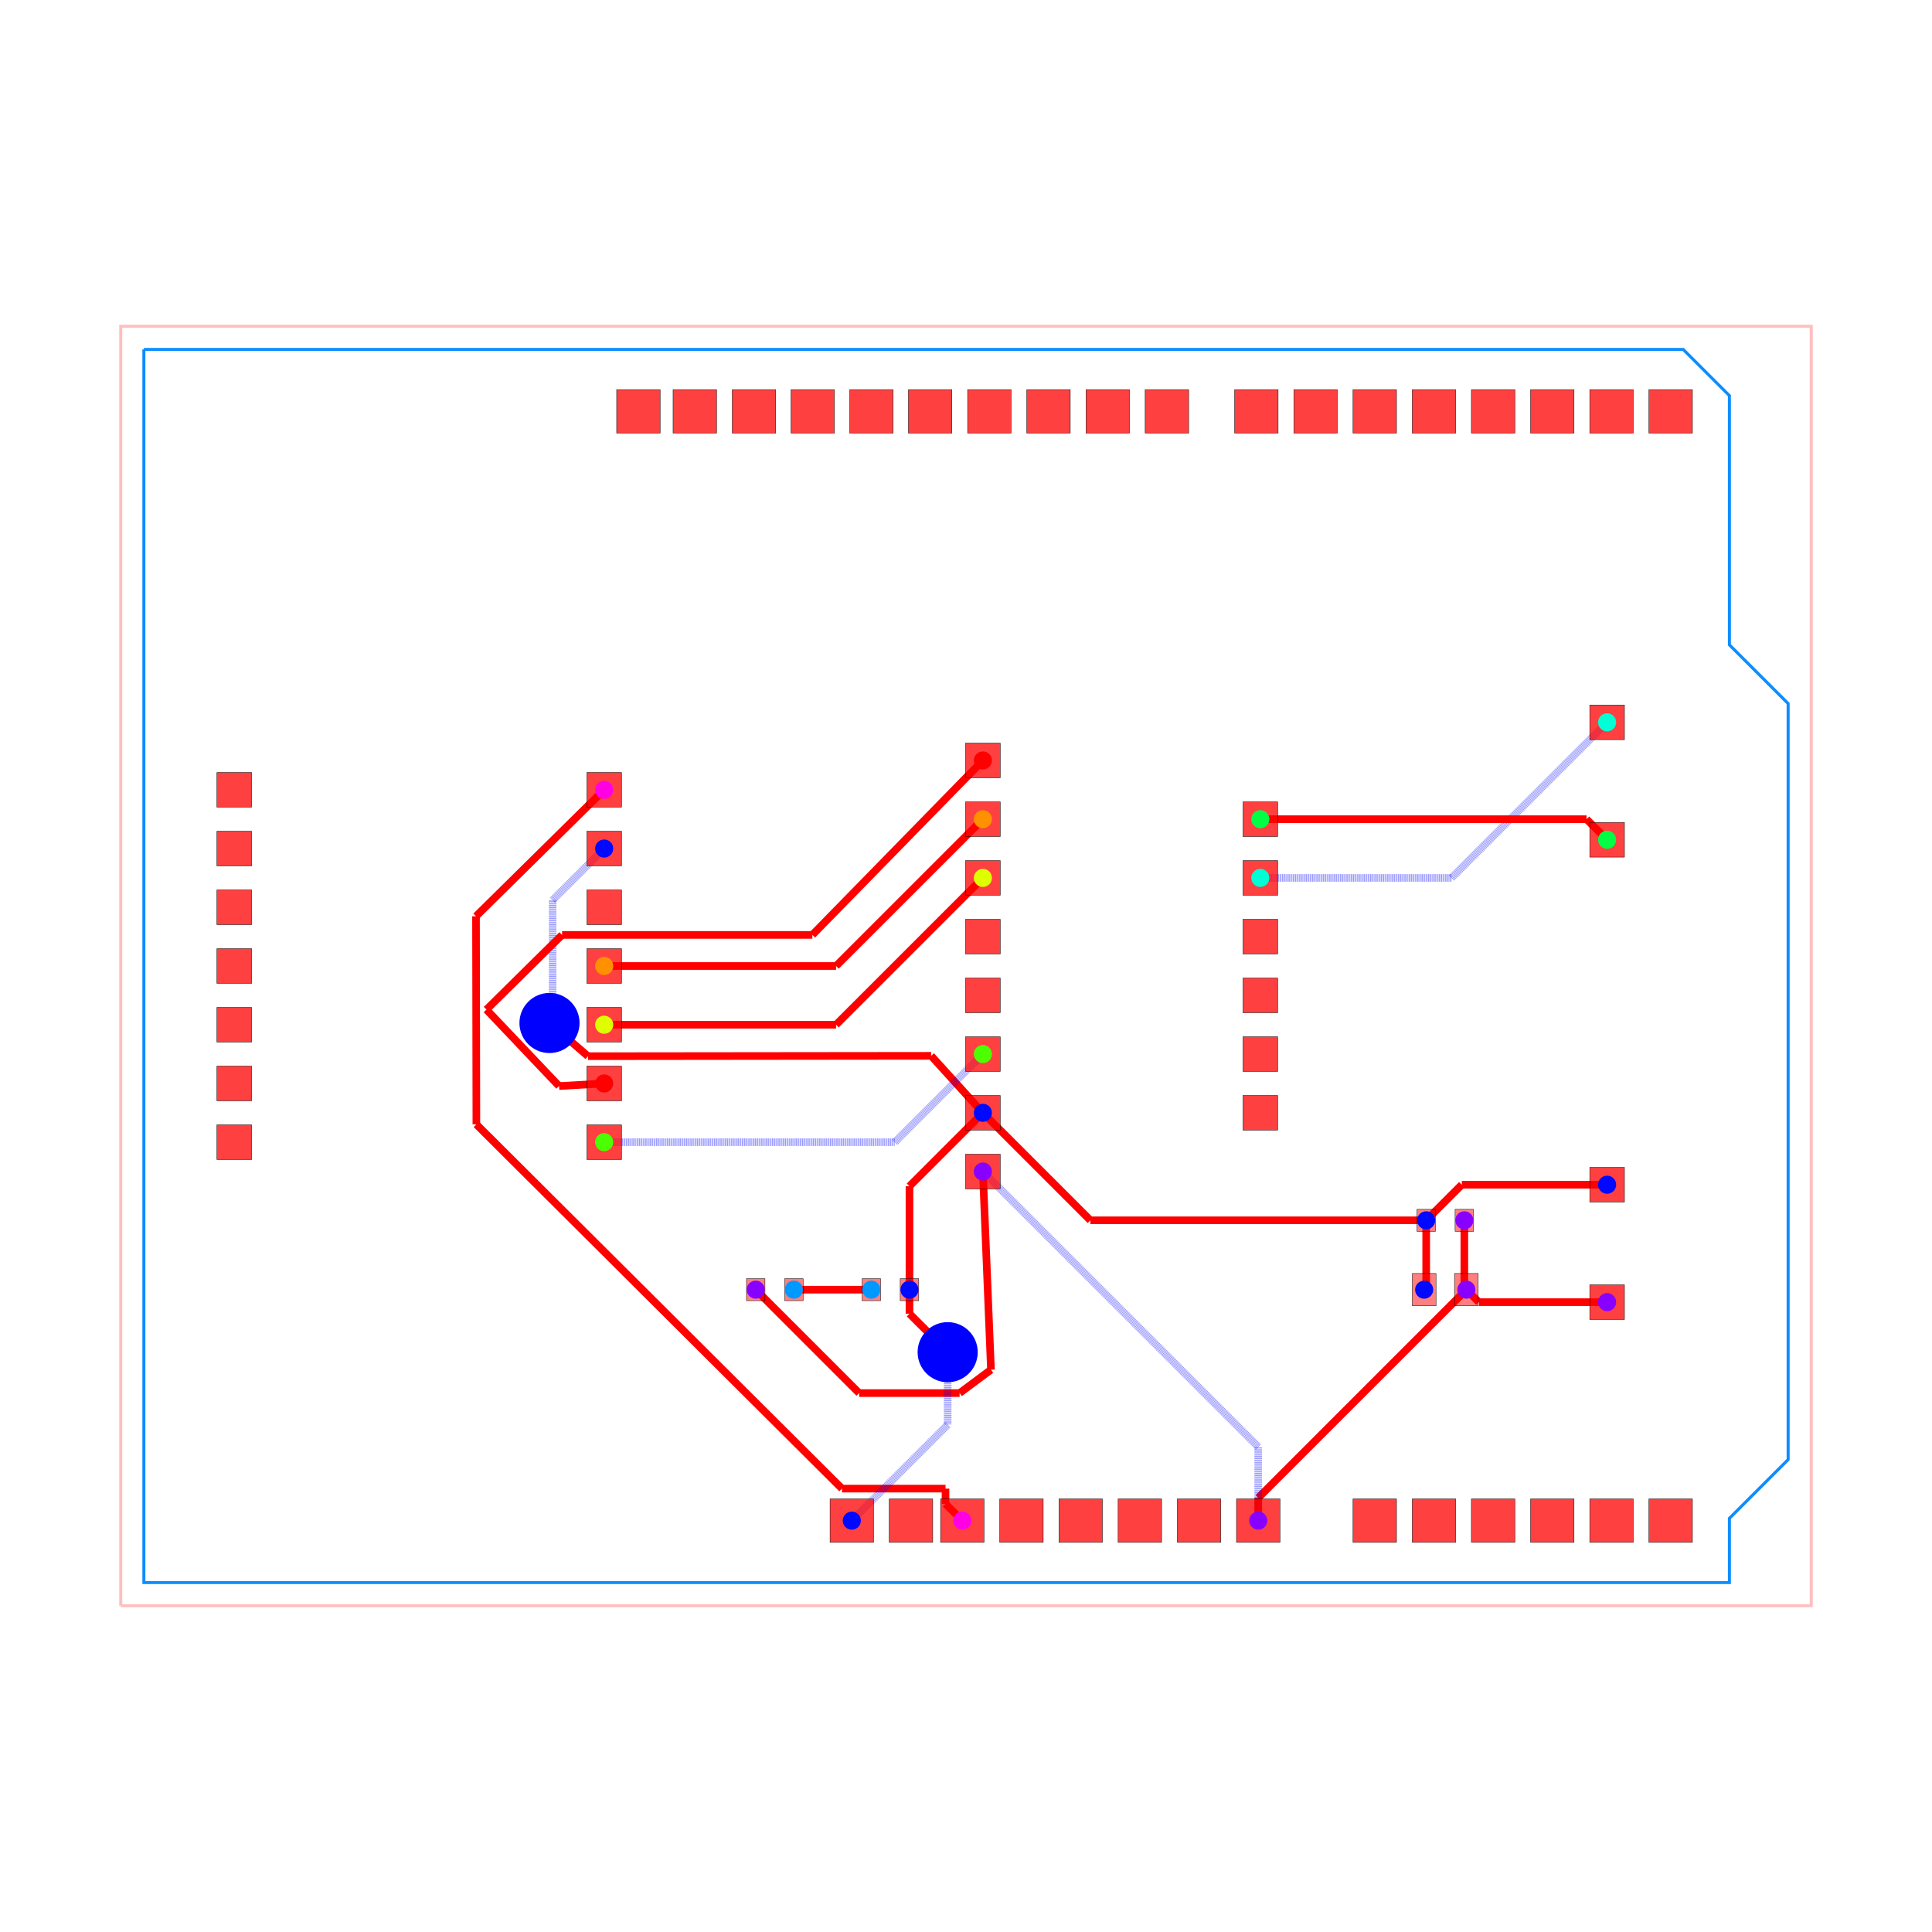
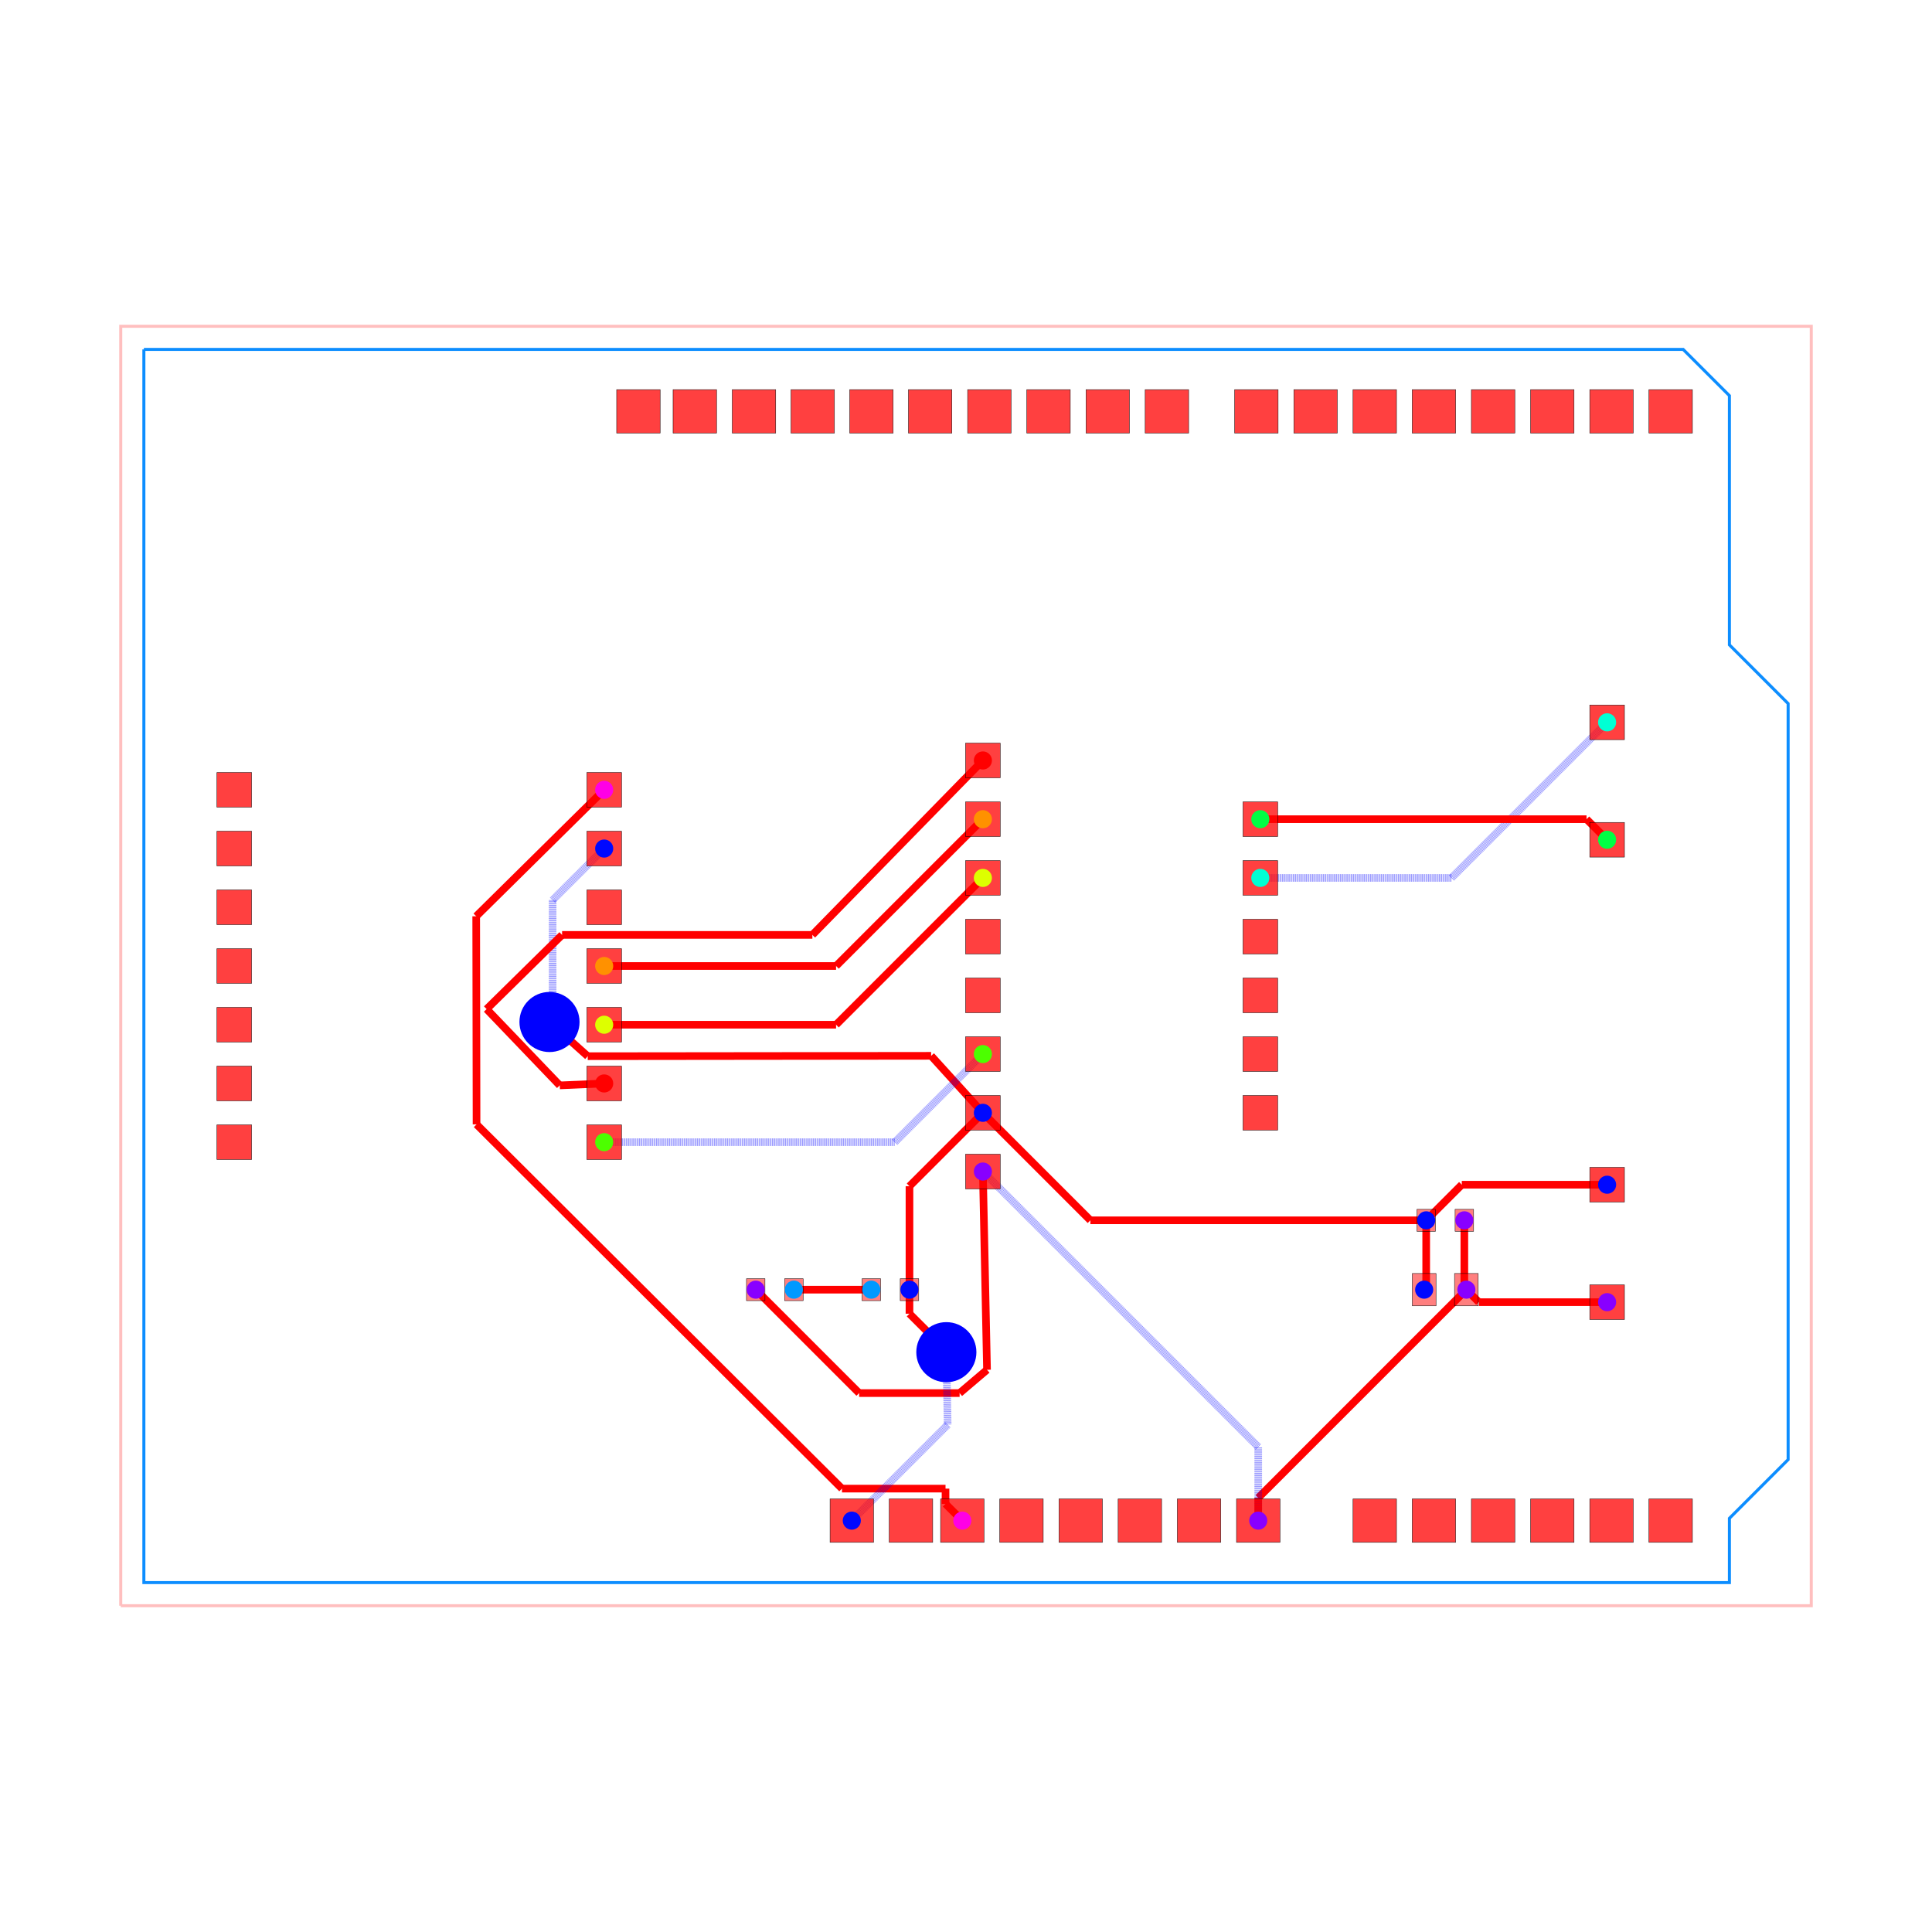
<svg xmlns="http://www.w3.org/2000/svg" width="640" height="640" viewBox="0 0 640 640">
  <rect width="100%" height="100%" fill="white" />
  <g>
    <polyline data-points="-35.29,-27.67 37.83,-27.67 37.83,27.67 -35.29,27.67 -35.29,-27.67" data-type="line" data-label="" points="40,531.915 600,531.915 600,108.085 40,108.085 40,531.915" fill="none" stroke="rgba(255,0,0,0.25)" stroke-width="1px" />
  </g>
  <g>
    <polyline data-points="-34.29,26.67 32.29,26.67 34.29,24.67 34.29,13.89 36.83,11.35 36.83,-21.35 34.29,-23.89 34.29,-26.67 -34.29,-26.67 -34.29,26.67" data-type="line" data-label="" points="47.659,115.744 557.571,115.744 572.888,131.061 572.888,213.621 592.341,233.074 592.341,483.512 572.888,502.965 572.888,524.256 47.659,524.256 47.659,115.744" fill="none" stroke="rgba(0, 136, 255, 0.95)" stroke-width="1px" />
  </g>
  <g>
-     <polyline data-points="-14.379999999999999,7.62 -19.923785355701437,2.1512063242923194" data-type="line" data-label="" points="200.142,261.641 157.684,303.525" fill="none" stroke="red" stroke-width="2.527" />
-   </g>
-   <g>
-     <polyline data-points="-19.923785355701437,2.1512063242923194 -19.90747886702695,-6.850640921966955" data-type="line" data-label="" points="157.684,303.525 157.809,372.467" fill="none" stroke="red" stroke-width="2.527" />
-   </g>
-   <g>
-     <polyline data-points="-19.90747886702695,-6.850640921966955 -4.094326132067424,-22.604999999999997" data-type="line" data-label="" points="157.809,372.467 278.917,493.124" fill="none" stroke="red" stroke-width="2.527" />
+     <polyline data-points="-14.379999999999999,7.62 -19.915353609659945,2.151217990785825" data-type="line" data-label="" points="200.142,261.641 157.749,303.525" fill="none" stroke="red" stroke-width="2.527" />
+   </g>
+   <g>
+     <polyline data-points="-19.915353609659945,2.151217990785825 -19.90048123442723,-6.85063125301286" data-type="line" data-label="" points="157.749,303.525 157.863,372.467" fill="none" stroke="red" stroke-width="2.527" />
+   </g>
+   <g>
+     <polyline data-points="-19.90048123442723,-6.85063125301286 -4.094326132067424,-22.604999999999997" data-type="line" data-label="" points="157.863,372.467 278.917,493.124" fill="none" stroke="red" stroke-width="2.527" />
  </g>
  <g>
    <polyline data-points="-4.094326132067424,-22.604999999999997 0.38427706019749763,-22.604999999999997" data-type="line" data-label="" points="278.917,493.124 313.217,493.124" fill="none" stroke="red" stroke-width="2.527" />
  </g>
  <g>
    <polyline data-points="0.38427706019749763,-22.604999999999997 0.38427706019749763,-23.264277060197497" data-type="line" data-label="" points="313.217,493.124 313.217,498.173" fill="none" stroke="red" stroke-width="2.527" />
  </g>
  <g>
    <polyline data-points="0.38427706019749763,-23.264277060197497 1.11,-23.99" data-type="line" data-label="" points="313.217,498.173 318.775,503.731" fill="none" stroke="red" stroke-width="2.527" />
  </g>
  <g>
    <polyline data-points="22.825,-11 22.825,-13.911999999999999" data-type="line" data-label="" points="485.082,404.245 485.082,426.547" fill="none" stroke="red" stroke-width="2.527" />
  </g>
  <g>
    <polyline data-points="22.825,-13.911999999999999 22.9125,-14" data-type="line" data-label="" points="485.082,426.547 485.752,427.221" fill="none" stroke="red" stroke-width="2.527" />
  </g>
  <g>
    <polyline data-points="29,-14.54 23.453,-14.54" data-type="line" data-label="" points="532.374,431.357 489.892,431.357" fill="none" stroke="red" stroke-width="2.527" />
  </g>
  <g>
    <polyline data-points="23.453,-14.54 22.9125,-14" data-type="line" data-label="" points="489.892,431.357 485.752,427.221" fill="none" stroke="red" stroke-width="2.527" />
  </g>
  <g>
-     <polyline data-points="1.9999999999999996,-8.89 2.3500786297585026,-17.46249586931245" data-type="line" data-label="" points="325.591,388.085 328.272,453.739" fill="none" stroke="red" stroke-width="2.527" />
-   </g>
-   <g>
-     <polyline data-points="2.3500786297585026,-17.46249586931245 0.9930118087179498,-18.472793931629123" data-type="line" data-label="" points="328.272,453.739 317.879,461.477" fill="none" stroke="red" stroke-width="2.527" />
+     <polyline data-points="1.9999999999999996,-8.89 2.1794178006024185,-17.465033691792254" data-type="line" data-label="" points="325.591,388.085 326.965,453.758" fill="none" stroke="red" stroke-width="2.527" />
+   </g>
+   <g>
+     <polyline data-points="2.1794178006024185,-17.465033691792254 0.9930118087179498,-18.472793931629123" data-type="line" data-label="" points="326.965,453.758 317.879,461.477" fill="none" stroke="red" stroke-width="2.527" />
  </g>
  <g>
    <polyline data-points="0.9930118087179498,-18.472793931629123 -3.3522060683708768,-18.472793931629123" data-type="line" data-label="" points="317.879,461.477 284.6,461.477" fill="none" stroke="red" stroke-width="2.527" />
  </g>
  <g>
    <polyline data-points="-3.3522060683708768,-18.472793931629123 -7.825,-14" data-type="line" data-label="" points="284.6,461.477 250.345,427.221" fill="none" stroke="red" stroke-width="2.527" />
  </g>
  <g>
    <polyline data-points="13.91,-23.99 13.91,-23.003" data-type="line" data-label="" points="416.805,503.731 416.805,496.172" fill="none" stroke="red" stroke-width="2.527" />
  </g>
  <g>
    <polyline data-points="13.91,-23.003 22.9125,-14" data-type="line" data-label="" points="416.805,496.172 485.752,427.221" fill="none" stroke="red" stroke-width="2.527" />
  </g>
  <g>
    <polyline data-points="13.91,-23.99 13.91,-20.8" data-type="line" data-label="" points="416.805,503.731 416.805,479.3" fill="none" stroke="rgba(0,0,255,0.5)" stroke-width="2.527" stroke-dasharray="0.2 0.2" />
  </g>
  <g>
    <polyline data-points="13.91,-20.8 1.9999999999999996,-8.89" data-type="line" data-label="" points="416.805,479.3 325.591,388.085" fill="none" stroke="rgba(0,0,255,0.5)" stroke-width="2.527" stroke-dasharray="0.2 0.2" />
  </g>
  <g>
    <polyline data-points="21.175,-11 21.175,-13.913" data-type="line" data-label="" points="472.445,404.245 472.445,426.555" fill="none" stroke="red" stroke-width="2.527" />
  </g>
  <g>
    <polyline data-points="21.175,-13.913 21.0875,-14" data-type="line" data-label="" points="472.445,426.555 471.775,427.221" fill="none" stroke="red" stroke-width="2.527" />
  </g>
  <g>
    <polyline data-points="29,-9.46 22.715,-9.46" data-type="line" data-label="" points="532.374,392.451 484.24,392.451" fill="none" stroke="red" stroke-width="2.527" />
  </g>
  <g>
    <polyline data-points="22.715,-9.46 21.175,-11" data-type="line" data-label="" points="484.24,392.451 472.445,404.245" fill="none" stroke="red" stroke-width="2.527" />
  </g>
  <g>
    <polyline data-points="-1.175,-14 -1.175,-9.524999999999999" data-type="line" data-label="" points="301.275,427.221 301.275,392.949" fill="none" stroke="red" stroke-width="2.527" />
  </g>
  <g>
    <polyline data-points="-1.175,-9.524999999999999 1.9999999999999996,-6.3500000000000005" data-type="line" data-label="" points="301.275,392.949 325.591,368.632" fill="none" stroke="red" stroke-width="2.527" />
  </g>
  <g>
    <polyline data-points="-1.175,-14 -1.175,-15.039696316261475" data-type="line" data-label="" points="301.275,427.221 301.275,435.184" fill="none" stroke="red" stroke-width="2.527" />
  </g>
  <g>
    <polyline data-points="-1.175,-15.039696316261475 0.3878517405367339,-16.60254805679821" data-type="line" data-label="" points="301.275,435.184 313.244,447.153" fill="none" stroke="red" stroke-width="2.527" />
  </g>
  <g>
    <polyline data-points="0.3878517405367339,-16.60254805679821 0.3878517405367339,-16.614851740536736" data-type="line" data-label="" points="313.244,447.153 313.244,447.247" fill="none" stroke="red" stroke-width="2.527" />
  </g>
  <g>
-     <polyline data-points="0.3878517405367339,-16.614851740536736 0.477,-16.704" data-type="line" data-label="" points="313.244,447.247 313.927,447.93" fill="none" stroke="red" stroke-width="2.527" />
-   </g>
-   <g>
-     <polyline data-points="0.477,-16.704 0.477,-19.842999999999996" data-type="line" data-label="" points="313.927,447.93 313.927,471.97" fill="none" stroke="rgba(0,0,255,0.5)" stroke-width="2.527" stroke-dasharray="0.2 0.2" />
+     <polyline data-points="0.3878517405367339,-16.614851740536736 0.4199999999999996,-16.704" data-type="line" data-label="" points="313.244,447.247 313.49,447.93" fill="none" stroke="red" stroke-width="2.527" />
+   </g>
+   <g>
+     <polyline data-points="0.4199999999999996,-16.704 0.477,-19.842999999999996" data-type="line" data-label="" points="313.49,447.93 313.927,471.97" fill="none" stroke="rgba(0,0,255,0.5)" stroke-width="2.527" stroke-dasharray="0.2 0.2" />
  </g>
  <g>
    <polyline data-points="0.477,-19.842999999999996 -3.67,-23.99" data-type="line" data-label="" points="313.927,471.97 282.166,503.731" fill="none" stroke="rgba(0,0,255,0.5)" stroke-width="2.527" stroke-dasharray="0.2 0.2" />
  </g>
  <g>
    <polyline data-points="1.9999999999999996,-6.3500000000000005 6.649999999999999,-11" data-type="line" data-label="" points="325.591,368.632 361.204,404.245" fill="none" stroke="red" stroke-width="2.527" />
  </g>
  <g>
    <polyline data-points="6.649999999999999,-11 21.175,-11" data-type="line" data-label="" points="361.204,404.245 472.445,404.245" fill="none" stroke="red" stroke-width="2.527" />
  </g>
  <g>
    <polyline data-points="-14.379999999999999,5.079999999999999 -16.610515833371693,2.8494841666283053" data-type="line" data-label="" points="200.142,281.094 183.06,298.177" fill="none" stroke="rgba(0,0,255,0.5)" stroke-width="2.527" stroke-dasharray="0.2 0.2" />
  </g>
  <g>
    <polyline data-points="-16.610515833371693,2.8494841666283053 -16.610515833371693,-2.4959905338334902" data-type="line" data-label="" points="183.06,298.177 183.06,339.116" fill="none" stroke="rgba(0,0,255,0.5)" stroke-width="2.527" stroke-dasharray="0.2 0.2" />
  </g>
  <g>
    <polyline data-points="-16.610515833371693,-2.4959905338334902 -16.610515833371693,-2.5554841666283084" data-type="line" data-label="" points="183.06,339.116 183.06,339.572" fill="none" stroke="rgba(0,0,255,0.5)" stroke-width="2.527" stroke-dasharray="0.2 0.2" />
  </g>
  <g>
-     <polyline data-points="-16.610515833371693,-2.5554841666283084 -16.745163411818908,-2.4653387235133994" data-type="line" data-label="" points="183.06,339.572 182.028,338.881" fill="none" stroke="rgba(0,0,255,0.5)" stroke-width="2.527" stroke-dasharray="0.2 0.2" />
-   </g>
-   <g>
-     <polyline data-points="-16.745163411818908,-2.4653387235133994 -15.079306073245228,-3.9007653047738695" data-type="line" data-label="" points="182.028,338.881 194.786,349.875" fill="none" stroke="red" stroke-width="2.527" />
-   </g>
-   <g>
-     <polyline data-points="-15.079306073245228,-3.9007653047738695 -0.23803548413554054,-3.885" data-type="line" data-label="" points="194.786,349.875 308.45,349.754" fill="none" stroke="red" stroke-width="2.527" />
+     <polyline data-points="-16.610515833371693,-2.5554841666283084 -16.745197616077657,-2.422147035202979" data-type="line" data-label="" points="183.06,339.572 182.028,338.55" fill="none" stroke="rgba(0,0,255,0.5)" stroke-width="2.527" stroke-dasharray="0.2 0.2" />
+   </g>
+   <g>
+     <polyline data-points="-16.745197616077657,-2.422147035202979 -15.091120147797344,-3.9009046339381594" data-type="line" data-label="" points="182.028,338.55 194.696,349.876" fill="none" stroke="red" stroke-width="2.527" />
+   </g>
+   <g>
+     <polyline data-points="-15.091120147797344,-3.9009046339381594 -0.23803548413554054,-3.885" data-type="line" data-label="" points="194.696,349.876 308.45,349.754" fill="none" stroke="red" stroke-width="2.527" />
  </g>
  <g>
    <polyline data-points="-0.23803548413554054,-3.885 -0.2377489577637073,-3.885" data-type="line" data-label="" points="308.45,349.754 308.453,349.754" fill="none" stroke="red" stroke-width="2.527" />
  </g>
  <g>
    <polyline data-points="-0.2377489577637073,-3.885 1.9999999999999996,-6.3500000000000005" data-type="line" data-label="" points="308.453,349.754 325.591,368.632" fill="none" stroke="red" stroke-width="2.527" />
  </g>
  <g>
    <polyline data-points="-2.825,-14 -6.175,-14" data-type="line" data-label="" points="288.638,427.221 262.981,427.221" fill="none" stroke="red" stroke-width="2.527" />
  </g>
  <g>
    <polyline data-points="14,3.8100000000000005 22.270000000000003,3.8100000000000005" data-type="line" data-label="" points="417.495,290.821 480.832,290.821" fill="none" stroke="rgba(0,0,255,0.5)" stroke-width="2.527" stroke-dasharray="0.2 0.2" />
  </g>
  <g>
    <polyline data-points="22.270000000000003,3.8100000000000005 29,10.54" data-type="line" data-label="" points="480.832,290.821 532.374,239.278" fill="none" stroke="rgba(0,0,255,0.5)" stroke-width="2.527" stroke-dasharray="0.2 0.2" />
  </g>
  <g>
    <polyline data-points="14,6.35 28.11,6.35" data-type="line" data-label="" points="417.495,271.368 525.558,271.368" fill="none" stroke="red" stroke-width="2.527" />
  </g>
  <g>
    <polyline data-points="28.11,6.35 29,5.46" data-type="line" data-label="" points="525.558,271.368 532.374,278.184" fill="none" stroke="red" stroke-width="2.527" />
  </g>
  <g>
    <polyline data-points="-14.379999999999999,-7.62 -1.81,-7.62" data-type="line" data-label="" points="200.142,378.359 296.411,378.359" fill="none" stroke="rgba(0,0,255,0.5)" stroke-width="2.527" stroke-dasharray="0.2 0.2" />
  </g>
  <g>
    <polyline data-points="-1.81,-7.62 1.9999999999999998,-3.8100000000000005" data-type="line" data-label="" points="296.411,378.359 325.591,349.179" fill="none" stroke="rgba(0,0,255,0.5)" stroke-width="2.527" stroke-dasharray="0.2 0.2" />
  </g>
  <g>
    <polyline data-points="-14.379999999999999,-2.54 -4.35,-2.54" data-type="line" data-label="" points="200.142,339.453 276.958,339.453" fill="none" stroke="red" stroke-width="2.527" />
  </g>
  <g>
    <polyline data-points="-4.35,-2.54 2.0000000000000004,3.8099999999999987" data-type="line" data-label="" points="276.958,339.453 325.591,290.821" fill="none" stroke="red" stroke-width="2.527" />
  </g>
  <g>
    <polyline data-points="-14.379999999999999,0 -4.35,0" data-type="line" data-label="" points="200.142,320 276.958,320" fill="none" stroke="red" stroke-width="2.527" />
  </g>
  <g>
    <polyline data-points="-4.35,0 2.0000000000000004,6.35" data-type="line" data-label="" points="276.958,320 325.591,271.368" fill="none" stroke="red" stroke-width="2.527" />
  </g>
  <g>
-     <polyline data-points="-14.379999999999999,-5.08 -16.331329350079905,-5.193026854196684" data-type="line" data-label="" points="200.142,358.906 185.198,359.772" fill="none" stroke="red" stroke-width="2.527" />
-   </g>
-   <g>
-     <polyline data-points="-16.331329350079905,-5.193026854196684 -19.4715103832466,-1.8860071510722334" data-type="line" data-label="" points="185.198,359.772 161.148,334.444" fill="none" stroke="red" stroke-width="2.527" />
-   </g>
-   <g>
-     <polyline data-points="-19.4715103832466,-1.8860071510722334 -16.201015273121037,1.345" data-type="line" data-label="" points="161.148,334.444 186.196,309.699" fill="none" stroke="red" stroke-width="2.527" />
+     <polyline data-points="-14.379999999999999,-5.08 -16.30125420237272,-5.163946326837838" data-type="line" data-label="" points="200.142,358.906 185.428,359.549" fill="none" stroke="red" stroke-width="2.527" />
+   </g>
+   <g>
+     <polyline data-points="-16.30125420237272,-5.163946326837838 -19.46379512671356,-1.863701467311972" data-type="line" data-label="" points="185.428,359.549 161.207,334.273" fill="none" stroke="red" stroke-width="2.527" />
+   </g>
+   <g>
+     <polyline data-points="-19.46379512671356,-1.863701467311972 -16.201015273121037,1.345" data-type="line" data-label="" points="161.207,334.273 186.196,309.699" fill="none" stroke="red" stroke-width="2.527" />
  </g>
  <g>
    <polyline data-points="-16.201015273121037,1.345 -5.374985330273823,1.345" data-type="line" data-label="" points="186.196,309.699 269.108,309.699" fill="none" stroke="red" stroke-width="2.527" />
  </g>
  <g>
    <polyline data-points="-5.374985330273823,1.345 2.0000000000000004,8.89" data-type="line" data-label="" points="269.108,309.699 325.591,251.915" fill="none" stroke="red" stroke-width="2.527" />
  </g>
  <g>
    <rect data-type="rect" data-label="top source_net_1" data-x="22.9125" data-y="-14" x="481.827" y="421.86" width="7.85" height="10.722" fill="rgba(255,0,0,0.5)" stroke="black" stroke-width="0.131" />
  </g>
  <g>
    <rect data-type="rect" data-label="top source_net_0" data-x="21.0875" data-y="-14" x="467.85" y="421.86" width="7.85" height="10.722" fill="rgba(255,0,0,0.5)" stroke="black" stroke-width="0.131" />
  </g>
  <g>
    <rect data-type="rect" data-label="top source_net_1" data-x="22.825" data-y="-11" x="482.019" y="400.607" width="6.127" height="7.276" fill="rgba(255,0,0,0.5)" stroke="black" stroke-width="0.131" />
  </g>
  <g>
    <rect data-type="rect" data-label="top source_net_0" data-x="21.175" data-y="-11" x="469.382" y="400.607" width="6.127" height="7.276" fill="rgba(255,0,0,0.5)" stroke="black" stroke-width="0.131" />
  </g>
  <g>
    <rect data-type="rect" data-label="top source_net_1" data-x="-7.825" data-y="-14" x="247.281" y="423.583" width="6.127" height="7.276" fill="rgba(255,0,0,0.5)" stroke="black" stroke-width="0.131" />
  </g>
  <g>
    <rect data-type="rect" data-label="top source_trace_21" data-x="-6.175" data-y="-14" x="259.918" y="423.583" width="6.127" height="7.276" fill="rgba(255,0,0,0.5)" stroke="black" stroke-width="0.131" />
  </g>
  <g>
    <rect data-type="rect" data-label="top source_trace_21" data-x="-2.825" data-y="-14" x="285.574" y="423.583" width="6.127" height="7.276" fill="rgba(255,0,0,0.5)" stroke="black" stroke-width="0.131" />
  </g>
  <g>
    <rect data-type="rect" data-label="top source_net_0" data-x="-1.175" data-y="-14" x="298.211" y="423.583" width="6.127" height="7.276" fill="rgba(255,0,0,0.5)" stroke="black" stroke-width="0.131" />
  </g>
  <g>
    <rect data-type="rect" data-label="top bottom" data-x="31.75" data-y="-23.99" x="546.236" y="496.532" width="14.398" height="14.398" fill="rgba(255,0,0,0.75)" stroke="black" stroke-width="0.131" />
  </g>
  <g>
    <rect data-type="rect" data-label="top bottom" data-x="29.19" data-y="-23.99" x="526.63" y="496.532" width="14.398" height="14.398" fill="rgba(255,0,0,0.75)" stroke="black" stroke-width="0.131" />
  </g>
  <g>
    <rect data-type="rect" data-label="top bottom" data-x="26.63" data-y="-23.99" x="507.024" y="496.532" width="14.398" height="14.398" fill="rgba(255,0,0,0.75)" stroke="black" stroke-width="0.131" />
  </g>
  <g>
    <rect data-type="rect" data-label="top bottom" data-x="24.07" data-y="-23.99" x="487.418" y="496.532" width="14.398" height="14.398" fill="rgba(255,0,0,0.75)" stroke="black" stroke-width="0.131" />
  </g>
  <g>
    <rect data-type="rect" data-label="top bottom" data-x="21.51" data-y="-23.99" x="467.812" y="496.532" width="14.398" height="14.398" fill="rgba(255,0,0,0.75)" stroke="black" stroke-width="0.131" />
  </g>
  <g>
    <rect data-type="rect" data-label="top bottom" data-x="18.95" data-y="-23.99" x="448.206" y="496.532" width="14.398" height="14.398" fill="rgba(255,0,0,0.75)" stroke="black" stroke-width="0.131" />
  </g>
  <g>
    <rect data-type="rect" data-label="top source_net_1 bottom source_net_1" data-x="13.91" data-y="-23.99" x="409.606" y="496.532" width="14.398" height="14.398" fill="rgba(255,0,0,0.75)" stroke="black" stroke-width="0.131" />
  </g>
  <g>
    <rect data-type="rect" data-label="top bottom" data-x="11.35" data-y="-23.99" x="390" y="496.532" width="14.398" height="14.398" fill="rgba(255,0,0,0.75)" stroke="black" stroke-width="0.131" />
  </g>
  <g>
    <rect data-type="rect" data-label="top bottom" data-x="8.79" data-y="-23.99" x="370.394" y="496.532" width="14.398" height="14.398" fill="rgba(255,0,0,0.75)" stroke="black" stroke-width="0.131" />
  </g>
  <g>
    <rect data-type="rect" data-label="top bottom" data-x="6.23" data-y="-23.99" x="350.788" y="496.532" width="14.398" height="14.398" fill="rgba(255,0,0,0.75)" stroke="black" stroke-width="0.131" />
  </g>
  <g>
    <rect data-type="rect" data-label="top bottom" data-x="3.67" data-y="-23.99" x="331.182" y="496.532" width="14.398" height="14.398" fill="rgba(255,0,0,0.75)" stroke="black" stroke-width="0.131" />
  </g>
  <g>
    <rect data-type="rect" data-label="top source_net_2 bottom source_net_2" data-x="1.11" data-y="-23.99" x="311.575" y="496.532" width="14.398" height="14.398" fill="rgba(255,0,0,0.75)" stroke="black" stroke-width="0.131" />
  </g>
  <g>
    <rect data-type="rect" data-label="top bottom" data-x="-1.11" data-y="-23.99" x="294.573" y="496.532" width="14.398" height="14.398" fill="rgba(255,0,0,0.75)" stroke="black" stroke-width="0.131" />
  </g>
  <g>
    <rect data-type="rect" data-label="top source_net_0 bottom source_net_0" data-x="-3.67" data-y="-23.99" x="274.967" y="496.532" width="14.398" height="14.398" fill="rgba(255,0,0,0.75)" stroke="black" stroke-width="0.131" />
  </g>
  <g>
    <rect data-type="rect" data-label="top bottom" data-x="31.75" data-y="23.99" x="546.236" y="129.07" width="14.398" height="14.398" fill="rgba(255,0,0,0.75)" stroke="black" stroke-width="0.131" />
  </g>
  <g>
    <rect data-type="rect" data-label="top bottom" data-x="29.19" data-y="23.99" x="526.63" y="129.07" width="14.398" height="14.398" fill="rgba(255,0,0,0.75)" stroke="black" stroke-width="0.131" />
  </g>
  <g>
    <rect data-type="rect" data-label="top bottom" data-x="26.63" data-y="23.99" x="507.024" y="129.07" width="14.398" height="14.398" fill="rgba(255,0,0,0.75)" stroke="black" stroke-width="0.131" />
  </g>
  <g>
    <rect data-type="rect" data-label="top bottom" data-x="24.07" data-y="23.99" x="487.418" y="129.07" width="14.398" height="14.398" fill="rgba(255,0,0,0.75)" stroke="black" stroke-width="0.131" />
  </g>
  <g>
    <rect data-type="rect" data-label="top bottom" data-x="21.51" data-y="23.99" x="467.812" y="129.07" width="14.398" height="14.398" fill="rgba(255,0,0,0.75)" stroke="black" stroke-width="0.131" />
  </g>
  <g>
    <rect data-type="rect" data-label="top bottom" data-x="18.95" data-y="23.99" x="448.206" y="129.07" width="14.398" height="14.398" fill="rgba(255,0,0,0.75)" stroke="black" stroke-width="0.131" />
  </g>
  <g>
    <rect data-type="rect" data-label="top bottom" data-x="16.39" data-y="23.99" x="428.6" y="129.07" width="14.398" height="14.398" fill="rgba(255,0,0,0.75)" stroke="black" stroke-width="0.131" />
  </g>
  <g>
    <rect data-type="rect" data-label="top bottom" data-x="13.83" data-y="23.99" x="408.993" y="129.07" width="14.398" height="14.398" fill="rgba(255,0,0,0.75)" stroke="black" stroke-width="0.131" />
  </g>
  <g>
    <rect data-type="rect" data-label="top bottom" data-x="9.96" data-y="23.99" x="379.354" y="129.07" width="14.398" height="14.398" fill="rgba(255,0,0,0.75)" stroke="black" stroke-width="0.131" />
  </g>
  <g>
    <rect data-type="rect" data-label="top bottom" data-x="7.4" data-y="23.99" x="359.748" y="129.07" width="14.398" height="14.398" fill="rgba(255,0,0,0.75)" stroke="black" stroke-width="0.131" />
  </g>
  <g>
    <rect data-type="rect" data-label="top bottom" data-x="4.84" data-y="23.99" x="340.142" y="129.07" width="14.398" height="14.398" fill="rgba(255,0,0,0.75)" stroke="black" stroke-width="0.131" />
  </g>
  <g>
    <rect data-type="rect" data-label="top bottom" data-x="2.28" data-y="23.99" x="320.536" y="129.07" width="14.398" height="14.398" fill="rgba(255,0,0,0.75)" stroke="black" stroke-width="0.131" />
  </g>
  <g>
    <rect data-type="rect" data-label="top bottom" data-x="-0.28" data-y="23.99" x="300.93" y="129.07" width="14.398" height="14.398" fill="rgba(255,0,0,0.75)" stroke="black" stroke-width="0.131" />
  </g>
  <g>
    <rect data-type="rect" data-label="top bottom" data-x="-2.82" data-y="23.99" x="281.477" y="129.07" width="14.398" height="14.398" fill="rgba(255,0,0,0.75)" stroke="black" stroke-width="0.131" />
  </g>
  <g>
    <rect data-type="rect" data-label="top bottom" data-x="-5.36" data-y="23.99" x="262.024" y="129.07" width="14.398" height="14.398" fill="rgba(255,0,0,0.75)" stroke="black" stroke-width="0.131" />
  </g>
  <g>
    <rect data-type="rect" data-label="top bottom" data-x="-7.9" data-y="23.99" x="242.571" y="129.07" width="14.398" height="14.398" fill="rgba(255,0,0,0.75)" stroke="black" stroke-width="0.131" />
  </g>
  <g>
    <rect data-type="rect" data-label="top bottom" data-x="-10.46" data-y="23.99" x="222.965" y="129.07" width="14.398" height="14.398" fill="rgba(255,0,0,0.75)" stroke="black" stroke-width="0.131" />
  </g>
  <g>
    <rect data-type="rect" data-label="top bottom" data-x="-12.9" data-y="23.99" x="204.278" y="129.07" width="14.398" height="14.398" fill="rgba(255,0,0,0.75)" stroke="black" stroke-width="0.131" />
  </g>
  <g>
    <rect data-type="rect" data-label="top bottom" data-x="-30.38" data-y="-7.62" x="71.86" y="372.615" width="11.488" height="11.488" fill="rgba(255,0,0,0.75)" stroke="black" stroke-width="0.131" />
  </g>
  <g>
    <rect data-type="rect" data-label="top bottom" data-x="-30.38" data-y="-5.08" x="71.86" y="353.162" width="11.488" height="11.488" fill="rgba(255,0,0,0.75)" stroke="black" stroke-width="0.131" />
  </g>
  <g>
    <rect data-type="rect" data-label="top bottom" data-x="-30.38" data-y="-2.54" x="71.86" y="333.709" width="11.488" height="11.488" fill="rgba(255,0,0,0.75)" stroke="black" stroke-width="0.131" />
  </g>
  <g>
    <rect data-type="rect" data-label="top bottom" data-x="-30.38" data-y="0" x="71.86" y="314.256" width="11.488" height="11.488" fill="rgba(255,0,0,0.75)" stroke="black" stroke-width="0.131" />
  </g>
  <g>
    <rect data-type="rect" data-label="top bottom" data-x="-30.38" data-y="2.54" x="71.86" y="294.803" width="11.488" height="11.488" fill="rgba(255,0,0,0.75)" stroke="black" stroke-width="0.131" />
  </g>
  <g>
    <rect data-type="rect" data-label="top bottom" data-x="-30.38" data-y="5.079999999999999" x="71.86" y="275.35" width="11.488" height="11.488" fill="rgba(255,0,0,0.75)" stroke="black" stroke-width="0.131" />
  </g>
  <g>
    <rect data-type="rect" data-label="top bottom" data-x="-30.38" data-y="7.62" x="71.86" y="255.897" width="11.488" height="11.488" fill="rgba(255,0,0,0.75)" stroke="black" stroke-width="0.131" />
  </g>
  <g>
    <rect data-type="rect" data-label="top source_trace_6 bottom source_trace_6" data-x="-14.379999999999999" data-y="-7.62" x="194.398" y="372.615" width="11.488" height="11.488" fill="rgba(255,0,0,0.75)" stroke="black" stroke-width="0.131" />
  </g>
  <g>
    <rect data-type="rect" data-label="top source_trace_3 bottom source_trace_3" data-x="-14.379999999999999" data-y="-5.08" x="194.398" y="353.162" width="11.488" height="11.488" fill="rgba(255,0,0,0.75)" stroke="black" stroke-width="0.131" />
  </g>
  <g>
    <rect data-type="rect" data-label="top source_trace_5 bottom source_trace_5" data-x="-14.379999999999999" data-y="-2.54" x="194.398" y="333.709" width="11.488" height="11.488" fill="rgba(255,0,0,0.75)" stroke="black" stroke-width="0.131" />
  </g>
  <g>
    <rect data-type="rect" data-label="top source_trace_4 bottom source_trace_4" data-x="-14.379999999999999" data-y="0" x="194.398" y="314.256" width="11.488" height="11.488" fill="rgba(255,0,0,0.75)" stroke="black" stroke-width="0.131" />
  </g>
  <g>
    <rect data-type="rect" data-label="top bottom" data-x="-14.379999999999999" data-y="2.54" x="194.398" y="294.803" width="11.488" height="11.488" fill="rgba(255,0,0,0.75)" stroke="black" stroke-width="0.131" />
  </g>
  <g>
    <rect data-type="rect" data-label="top source_net_0 bottom source_net_0" data-x="-14.379999999999999" data-y="5.079999999999999" x="194.398" y="275.35" width="11.488" height="11.488" fill="rgba(255,0,0,0.75)" stroke="black" stroke-width="0.131" />
  </g>
  <g>
    <rect data-type="rect" data-label="top source_net_2 bottom source_net_2" data-x="-14.379999999999999" data-y="7.62" x="194.398" y="255.897" width="11.488" height="11.488" fill="rgba(255,0,0,0.75)" stroke="black" stroke-width="0.131" />
  </g>
  <g>
    <rect data-type="rect" data-label="top source_net_1 bottom source_net_1" data-x="1.9999999999999996" data-y="-8.89" x="319.847" y="382.341" width="11.488" height="11.488" fill="rgba(255,0,0,0.75)" stroke="black" stroke-width="0.131" />
  </g>
  <g>
    <rect data-type="rect" data-label="top source_net_0 bottom source_net_0" data-x="1.9999999999999996" data-y="-6.3500000000000005" x="319.847" y="362.888" width="11.488" height="11.488" fill="rgba(255,0,0,0.75)" stroke="black" stroke-width="0.131" />
  </g>
  <g>
    <rect data-type="rect" data-label="top source_trace_6 bottom source_trace_6" data-x="1.9999999999999998" data-y="-3.8100000000000005" x="319.847" y="343.435" width="11.488" height="11.488" fill="rgba(255,0,0,0.75)" stroke="black" stroke-width="0.131" />
  </g>
  <g>
    <rect data-type="rect" data-label="top bottom" data-x="2" data-y="-1.2700000000000005" x="319.847" y="323.982" width="11.488" height="11.488" fill="rgba(255,0,0,0.75)" stroke="black" stroke-width="0.131" />
  </g>
  <g>
    <rect data-type="rect" data-label="top bottom" data-x="2" data-y="1.2699999999999996" x="319.847" y="304.53" width="11.488" height="11.488" fill="rgba(255,0,0,0.75)" stroke="black" stroke-width="0.131" />
  </g>
  <g>
    <rect data-type="rect" data-label="top source_trace_5 bottom source_trace_5" data-x="2.0000000000000004" data-y="3.8099999999999987" x="319.847" y="285.077" width="11.488" height="11.488" fill="rgba(255,0,0,0.75)" stroke="black" stroke-width="0.131" />
  </g>
  <g>
    <rect data-type="rect" data-label="top source_trace_4 bottom source_trace_4" data-x="2.0000000000000004" data-y="6.35" x="319.847" y="265.624" width="11.488" height="11.488" fill="rgba(255,0,0,0.75)" stroke="black" stroke-width="0.131" />
  </g>
  <g>
    <rect data-type="rect" data-label="top source_trace_3 bottom source_trace_3" data-x="2.0000000000000004" data-y="8.89" x="319.847" y="246.171" width="11.488" height="11.488" fill="rgba(255,0,0,0.75)" stroke="black" stroke-width="0.131" />
  </g>
  <g>
    <rect data-type="rect" data-label="top bottom" data-x="14" data-y="-6.35" x="411.751" y="362.888" width="11.488" height="11.488" fill="rgba(255,0,0,0.75)" stroke="black" stroke-width="0.131" />
  </g>
  <g>
    <rect data-type="rect" data-label="top bottom" data-x="14" data-y="-3.8099999999999996" x="411.751" y="343.435" width="11.488" height="11.488" fill="rgba(255,0,0,0.75)" stroke="black" stroke-width="0.131" />
  </g>
  <g>
    <rect data-type="rect" data-label="top bottom" data-x="14" data-y="-1.2699999999999996" x="411.751" y="323.982" width="11.488" height="11.488" fill="rgba(255,0,0,0.75)" stroke="black" stroke-width="0.131" />
  </g>
  <g>
    <rect data-type="rect" data-label="top bottom" data-x="14" data-y="1.2700000000000005" x="411.751" y="304.53" width="11.488" height="11.488" fill="rgba(255,0,0,0.75)" stroke="black" stroke-width="0.131" />
  </g>
  <g>
    <rect data-type="rect" data-label="top source_trace_19 bottom source_trace_19" data-x="14" data-y="3.8100000000000005" x="411.751" y="285.077" width="11.488" height="11.488" fill="rgba(255,0,0,0.75)" stroke="black" stroke-width="0.131" />
  </g>
  <g>
    <rect data-type="rect" data-label="top source_trace_18 bottom source_trace_18" data-x="14" data-y="6.35" x="411.751" y="265.624" width="11.488" height="11.488" fill="rgba(255,0,0,0.75)" stroke="black" stroke-width="0.131" />
  </g>
  <g>
    <rect data-type="rect" data-label="top source_net_1 bottom source_net_1" data-x="29" data-y="-14.54" x="526.63" y="425.613" width="11.488" height="11.488" fill="rgba(255,0,0,0.75)" stroke="black" stroke-width="0.131" />
  </g>
  <g>
    <rect data-type="rect" data-label="top source_net_0 bottom source_net_0" data-x="29" data-y="-9.46" x="526.63" y="386.707" width="11.488" height="11.488" fill="rgba(255,0,0,0.75)" stroke="black" stroke-width="0.131" />
  </g>
  <g>
    <rect data-type="rect" data-label="top source_trace_18 bottom source_trace_18" data-x="29" data-y="5.46" x="526.63" y="272.44" width="11.488" height="11.488" fill="rgba(255,0,0,0.75)" stroke="black" stroke-width="0.131" />
  </g>
  <g>
    <rect data-type="rect" data-label="top source_trace_19 bottom source_trace_19" data-x="29" data-y="10.54" x="526.63" y="233.534" width="11.488" height="11.488" fill="rgba(255,0,0,0.75)" stroke="black" stroke-width="0.131" />
  </g>
-   <circle data-type="circle" data-label="" data-x="0.477" data-y="-16.704" cx="313.927" cy="447.93" r="9.956" fill="blue" stroke="none" stroke-width="0.131" />
-   <circle data-type="circle" data-label="" data-x="-16.745163411818908" data-y="-2.4653387235133994" cx="182.028" cy="338.881" r="9.956" fill="blue" stroke="none" stroke-width="0.131" />
+   <circle data-type="circle" data-label="" data-x="0.4199999999999996" data-y="-16.704" cx="313.49" cy="447.93" r="9.956" fill="blue" stroke="none" stroke-width="0.131" />
+   <circle data-type="circle" data-label="" data-x="-16.745197616077657" data-y="-2.422147035202979" cx="182.028" cy="338.55" r="9.956" fill="blue" stroke="none" stroke-width="0.131" />
  <g>
    <circle data-type="point" data-label="source_trace_3 source_trace_3 top" data-x="-14.379999999999999" data-y="-5.08" cx="200.142" cy="358.906" r="3" fill="hsl(0, 100%, 50%)" />
  </g>
  <g>
    <circle data-type="point" data-label="source_trace_3 source_trace_3 top" data-x="2.0000000000000004" data-y="8.89" cx="325.591" cy="251.915" r="3" fill="hsl(0, 100%, 50%)" />
  </g>
  <g>
    <circle data-type="point" data-label="source_trace_4 source_trace_4 top" data-x="-14.379999999999999" data-y="0" cx="200.142" cy="320" r="3" fill="hsl(34, 100%, 50%)" />
  </g>
  <g>
    <circle data-type="point" data-label="source_trace_4 source_trace_4 top" data-x="2.0000000000000004" data-y="6.35" cx="325.591" cy="271.368" r="3" fill="hsl(34, 100%, 50%)" />
  </g>
  <g>
    <circle data-type="point" data-label="source_trace_5 source_trace_5 top" data-x="-14.379999999999999" data-y="-2.54" cx="200.142" cy="339.453" r="3" fill="hsl(68, 100%, 50%)" />
  </g>
  <g>
    <circle data-type="point" data-label="source_trace_5 source_trace_5 top" data-x="2.0000000000000004" data-y="3.8099999999999987" cx="325.591" cy="290.821" r="3" fill="hsl(68, 100%, 50%)" />
  </g>
  <g>
    <circle data-type="point" data-label="source_trace_6 source_trace_6 top" data-x="-14.379999999999999" data-y="-7.62" cx="200.142" cy="378.359" r="3" fill="hsl(102, 100%, 50%)" />
  </g>
  <g>
    <circle data-type="point" data-label="source_trace_6 source_trace_6 top" data-x="1.9999999999999998" data-y="-3.8100000000000005" cx="325.591" cy="349.179" r="3" fill="hsl(102, 100%, 50%)" />
  </g>
  <g>
    <circle data-type="point" data-label="source_trace_18 source_trace_18 top" data-x="29" data-y="5.46" cx="532.374" cy="278.184" r="3" fill="hsl(136, 100%, 50%)" />
  </g>
  <g>
    <circle data-type="point" data-label="source_trace_18 source_trace_18 top" data-x="14" data-y="6.35" cx="417.495" cy="271.368" r="3" fill="hsl(136, 100%, 50%)" />
  </g>
  <g>
    <circle data-type="point" data-label="source_trace_19 source_trace_19 top" data-x="29" data-y="10.54" cx="532.374" cy="239.278" r="3" fill="hsl(170, 100%, 50%)" />
  </g>
  <g>
    <circle data-type="point" data-label="source_trace_19 source_trace_19 top" data-x="14" data-y="3.8100000000000005" cx="417.495" cy="290.821" r="3" fill="hsl(170, 100%, 50%)" />
  </g>
  <g>
    <circle data-type="point" data-label="source_trace_21 source_trace_21 top" data-x="-6.175" data-y="-14" cx="262.981" cy="427.221" r="3" fill="hsl(204, 100%, 50%)" />
  </g>
  <g>
    <circle data-type="point" data-label="source_trace_21 source_trace_21 top" data-x="-2.825" data-y="-14" cx="288.638" cy="427.221" r="3" fill="hsl(204, 100%, 50%)" />
  </g>
  <g>
    <circle data-type="point" data-label="source_net_0 source_net_0 top" data-x="-3.67" data-y="-23.99" cx="282.166" cy="503.731" r="3" fill="hsl(238, 100%, 50%)" />
  </g>
  <g>
    <circle data-type="point" data-label="source_net_0 source_net_0 top" data-x="-14.379999999999999" data-y="5.079999999999999" cx="200.142" cy="281.094" r="3" fill="hsl(238, 100%, 50%)" />
  </g>
  <g>
    <circle data-type="point" data-label="source_net_0 source_net_0 top" data-x="1.9999999999999996" data-y="-6.3500000000000005" cx="325.591" cy="368.632" r="3" fill="hsl(238, 100%, 50%)" />
  </g>
  <g>
    <circle data-type="point" data-label="source_net_0 source_net_0 top" data-x="29" data-y="-9.46" cx="532.374" cy="392.451" r="3" fill="hsl(238, 100%, 50%)" />
  </g>
  <g>
    <circle data-type="point" data-label="source_net_0 source_net_0 top" data-x="21.0875" data-y="-14" cx="471.775" cy="427.221" r="3" fill="hsl(238, 100%, 50%)" />
  </g>
  <g>
    <circle data-type="point" data-label="source_net_0 source_net_0 top" data-x="21.175" data-y="-11" cx="472.445" cy="404.245" r="3" fill="hsl(238, 100%, 50%)" />
  </g>
  <g>
    <circle data-type="point" data-label="source_net_0 source_net_0 top" data-x="-1.175" data-y="-14" cx="301.275" cy="427.221" r="3" fill="hsl(238, 100%, 50%)" />
  </g>
  <g>
    <circle data-type="point" data-label="source_net_1 source_net_1 top" data-x="13.91" data-y="-23.99" cx="416.805" cy="503.731" r="3" fill="hsl(272, 100%, 50%)" />
  </g>
  <g>
    <circle data-type="point" data-label="source_net_1 source_net_1 top" data-x="29" data-y="-14.54" cx="532.374" cy="431.357" r="3" fill="hsl(272, 100%, 50%)" />
  </g>
  <g>
    <circle data-type="point" data-label="source_net_1 source_net_1 top" data-x="1.9999999999999996" data-y="-8.89" cx="325.591" cy="388.085" r="3" fill="hsl(272, 100%, 50%)" />
  </g>
  <g>
    <circle data-type="point" data-label="source_net_1 source_net_1 top" data-x="22.9125" data-y="-14" cx="485.752" cy="427.221" r="3" fill="hsl(272, 100%, 50%)" />
  </g>
  <g>
    <circle data-type="point" data-label="source_net_1 source_net_1 top" data-x="22.825" data-y="-11" cx="485.082" cy="404.245" r="3" fill="hsl(272, 100%, 50%)" />
  </g>
  <g>
    <circle data-type="point" data-label="source_net_1 source_net_1 top" data-x="-7.825" data-y="-14" cx="250.345" cy="427.221" r="3" fill="hsl(272, 100%, 50%)" />
  </g>
  <g>
    <circle data-type="point" data-label="source_net_2 source_net_2 top" data-x="1.11" data-y="-23.99" cx="318.775" cy="503.731" r="3" fill="hsl(306, 100%, 50%)" />
  </g>
  <g>
    <circle data-type="point" data-label="source_net_2 source_net_2 top" data-x="-14.379999999999999" data-y="7.62" cx="200.142" cy="261.641" r="3" fill="hsl(306, 100%, 50%)" />
  </g>
  <g id="crosshair" style="display: none">
    <line id="crosshair-h" y1="0" y2="640" stroke="#666" stroke-width="0.5" />
    <line id="crosshair-v" x1="0" x2="640" stroke="#666" stroke-width="0.5" />
    <text id="coordinates" font-family="monospace" font-size="12" fill="#666" />
  </g>
</svg>
